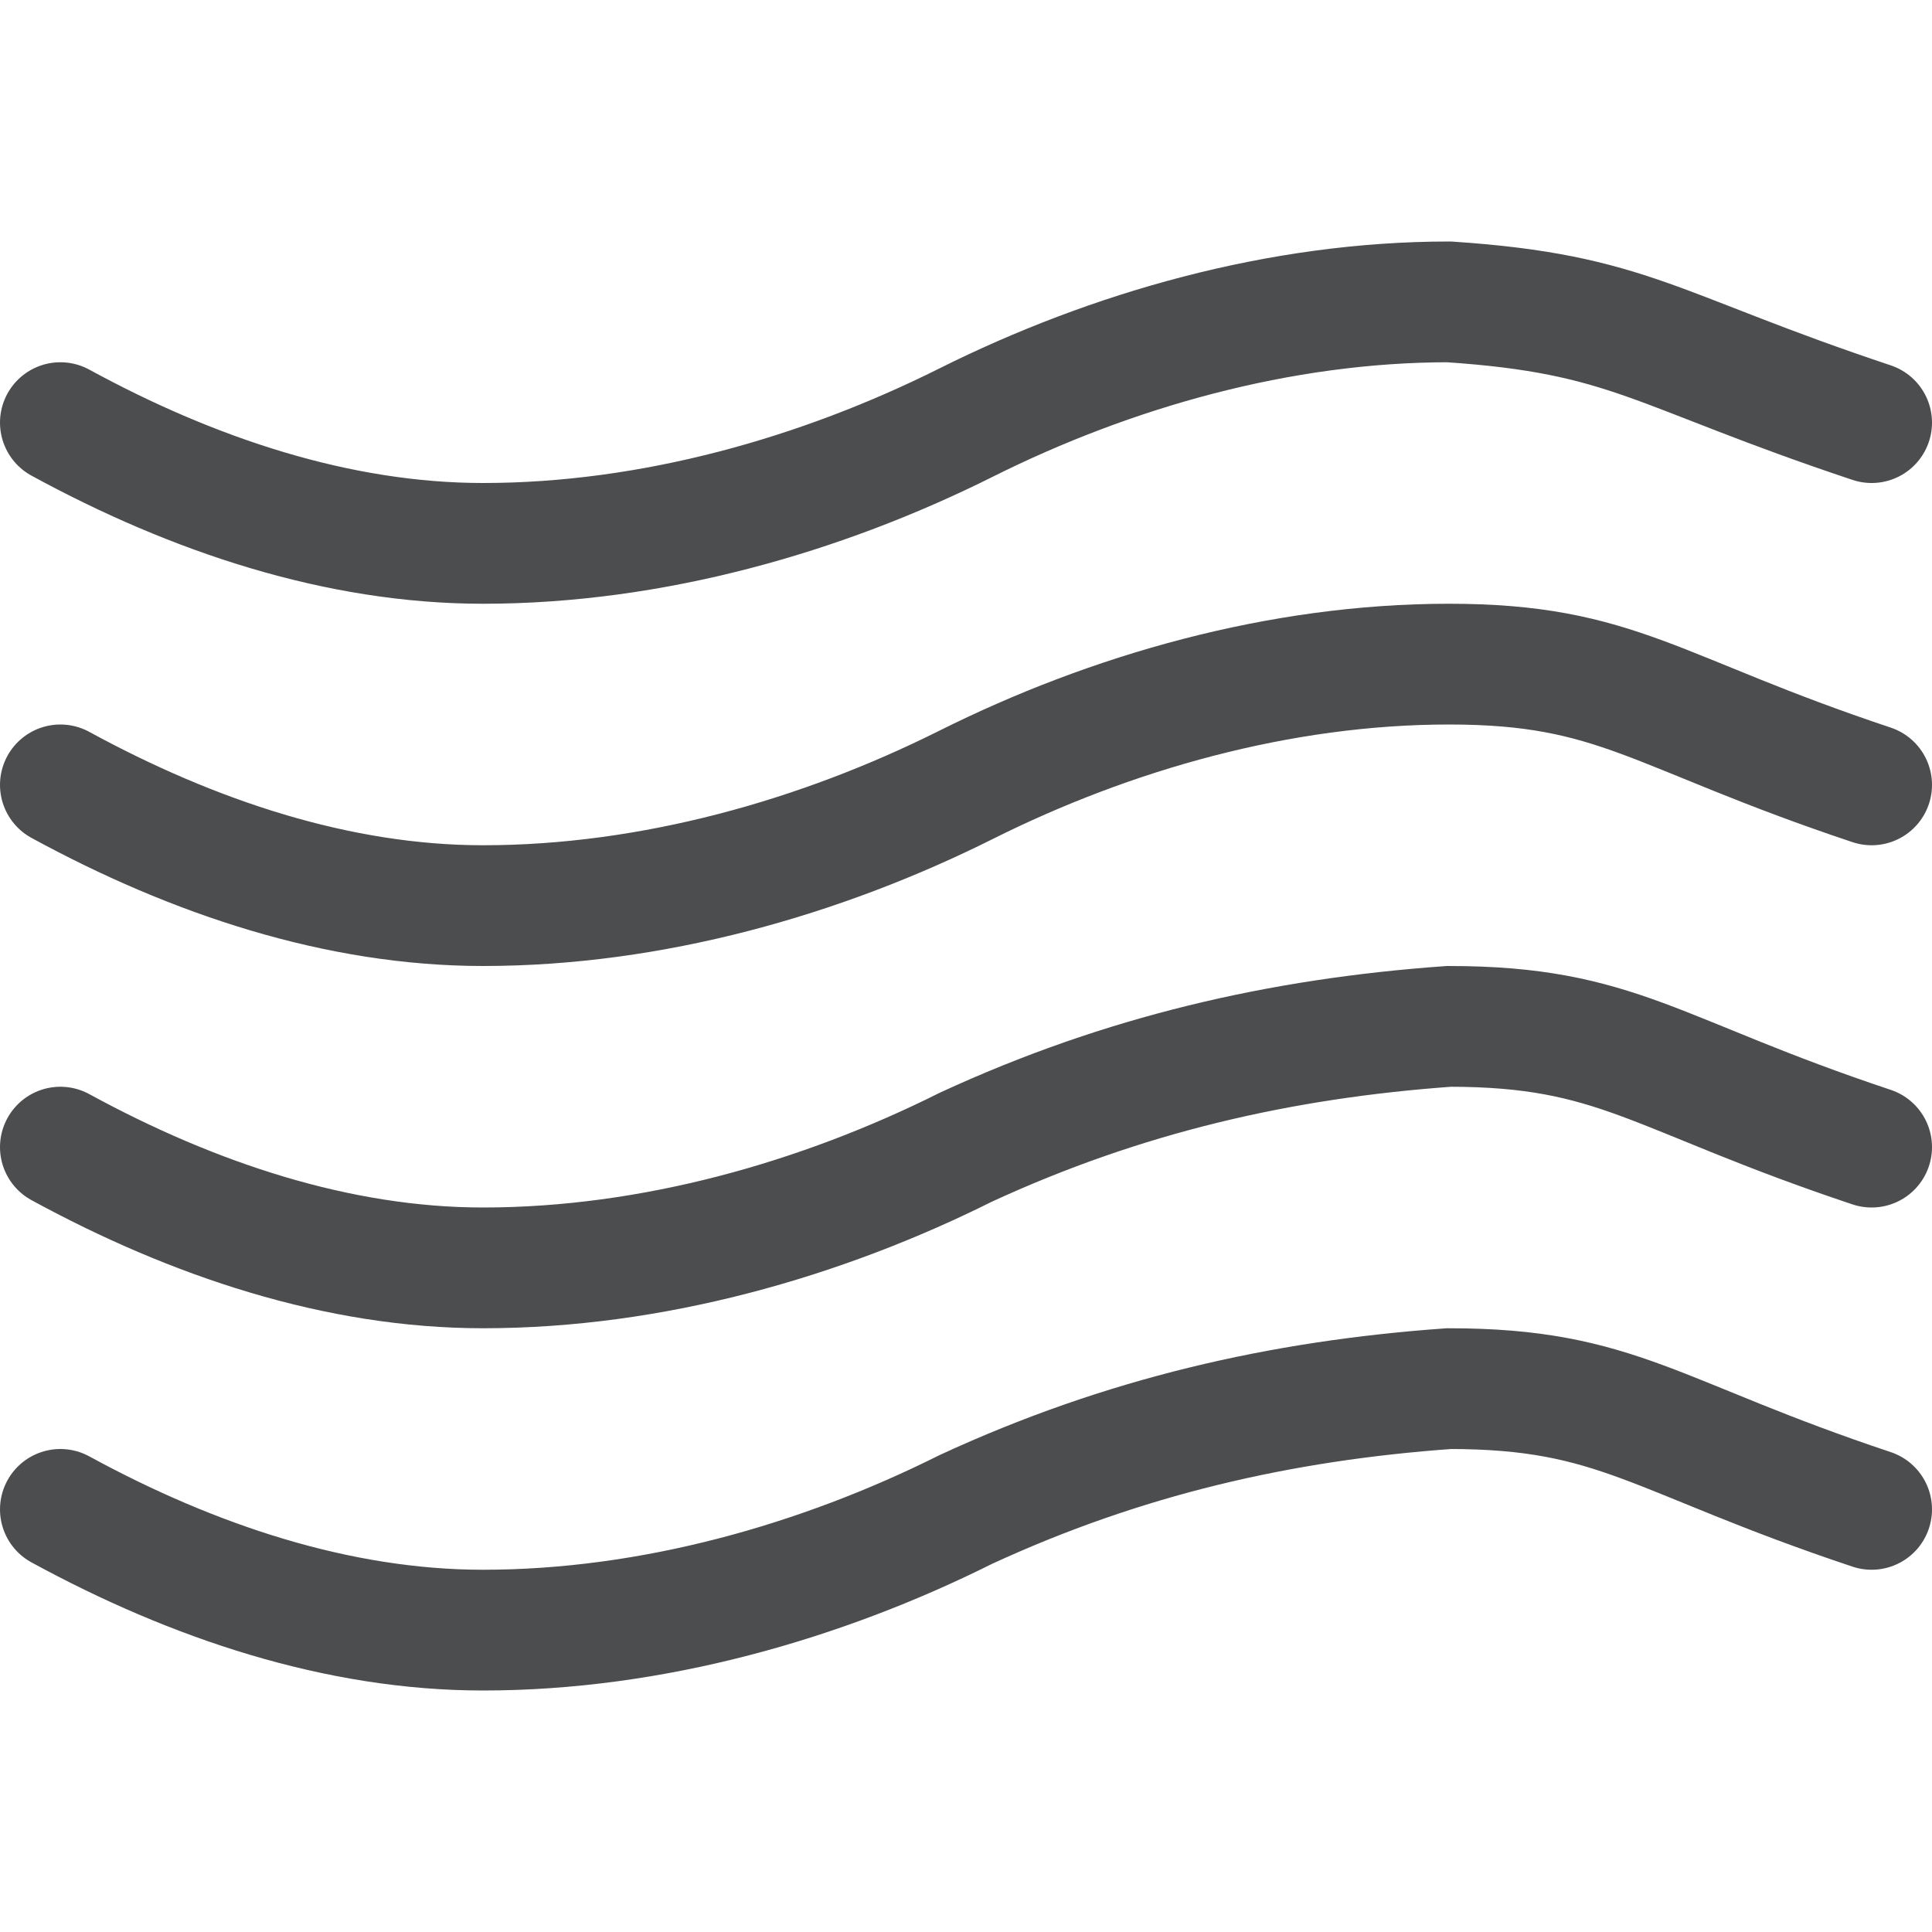
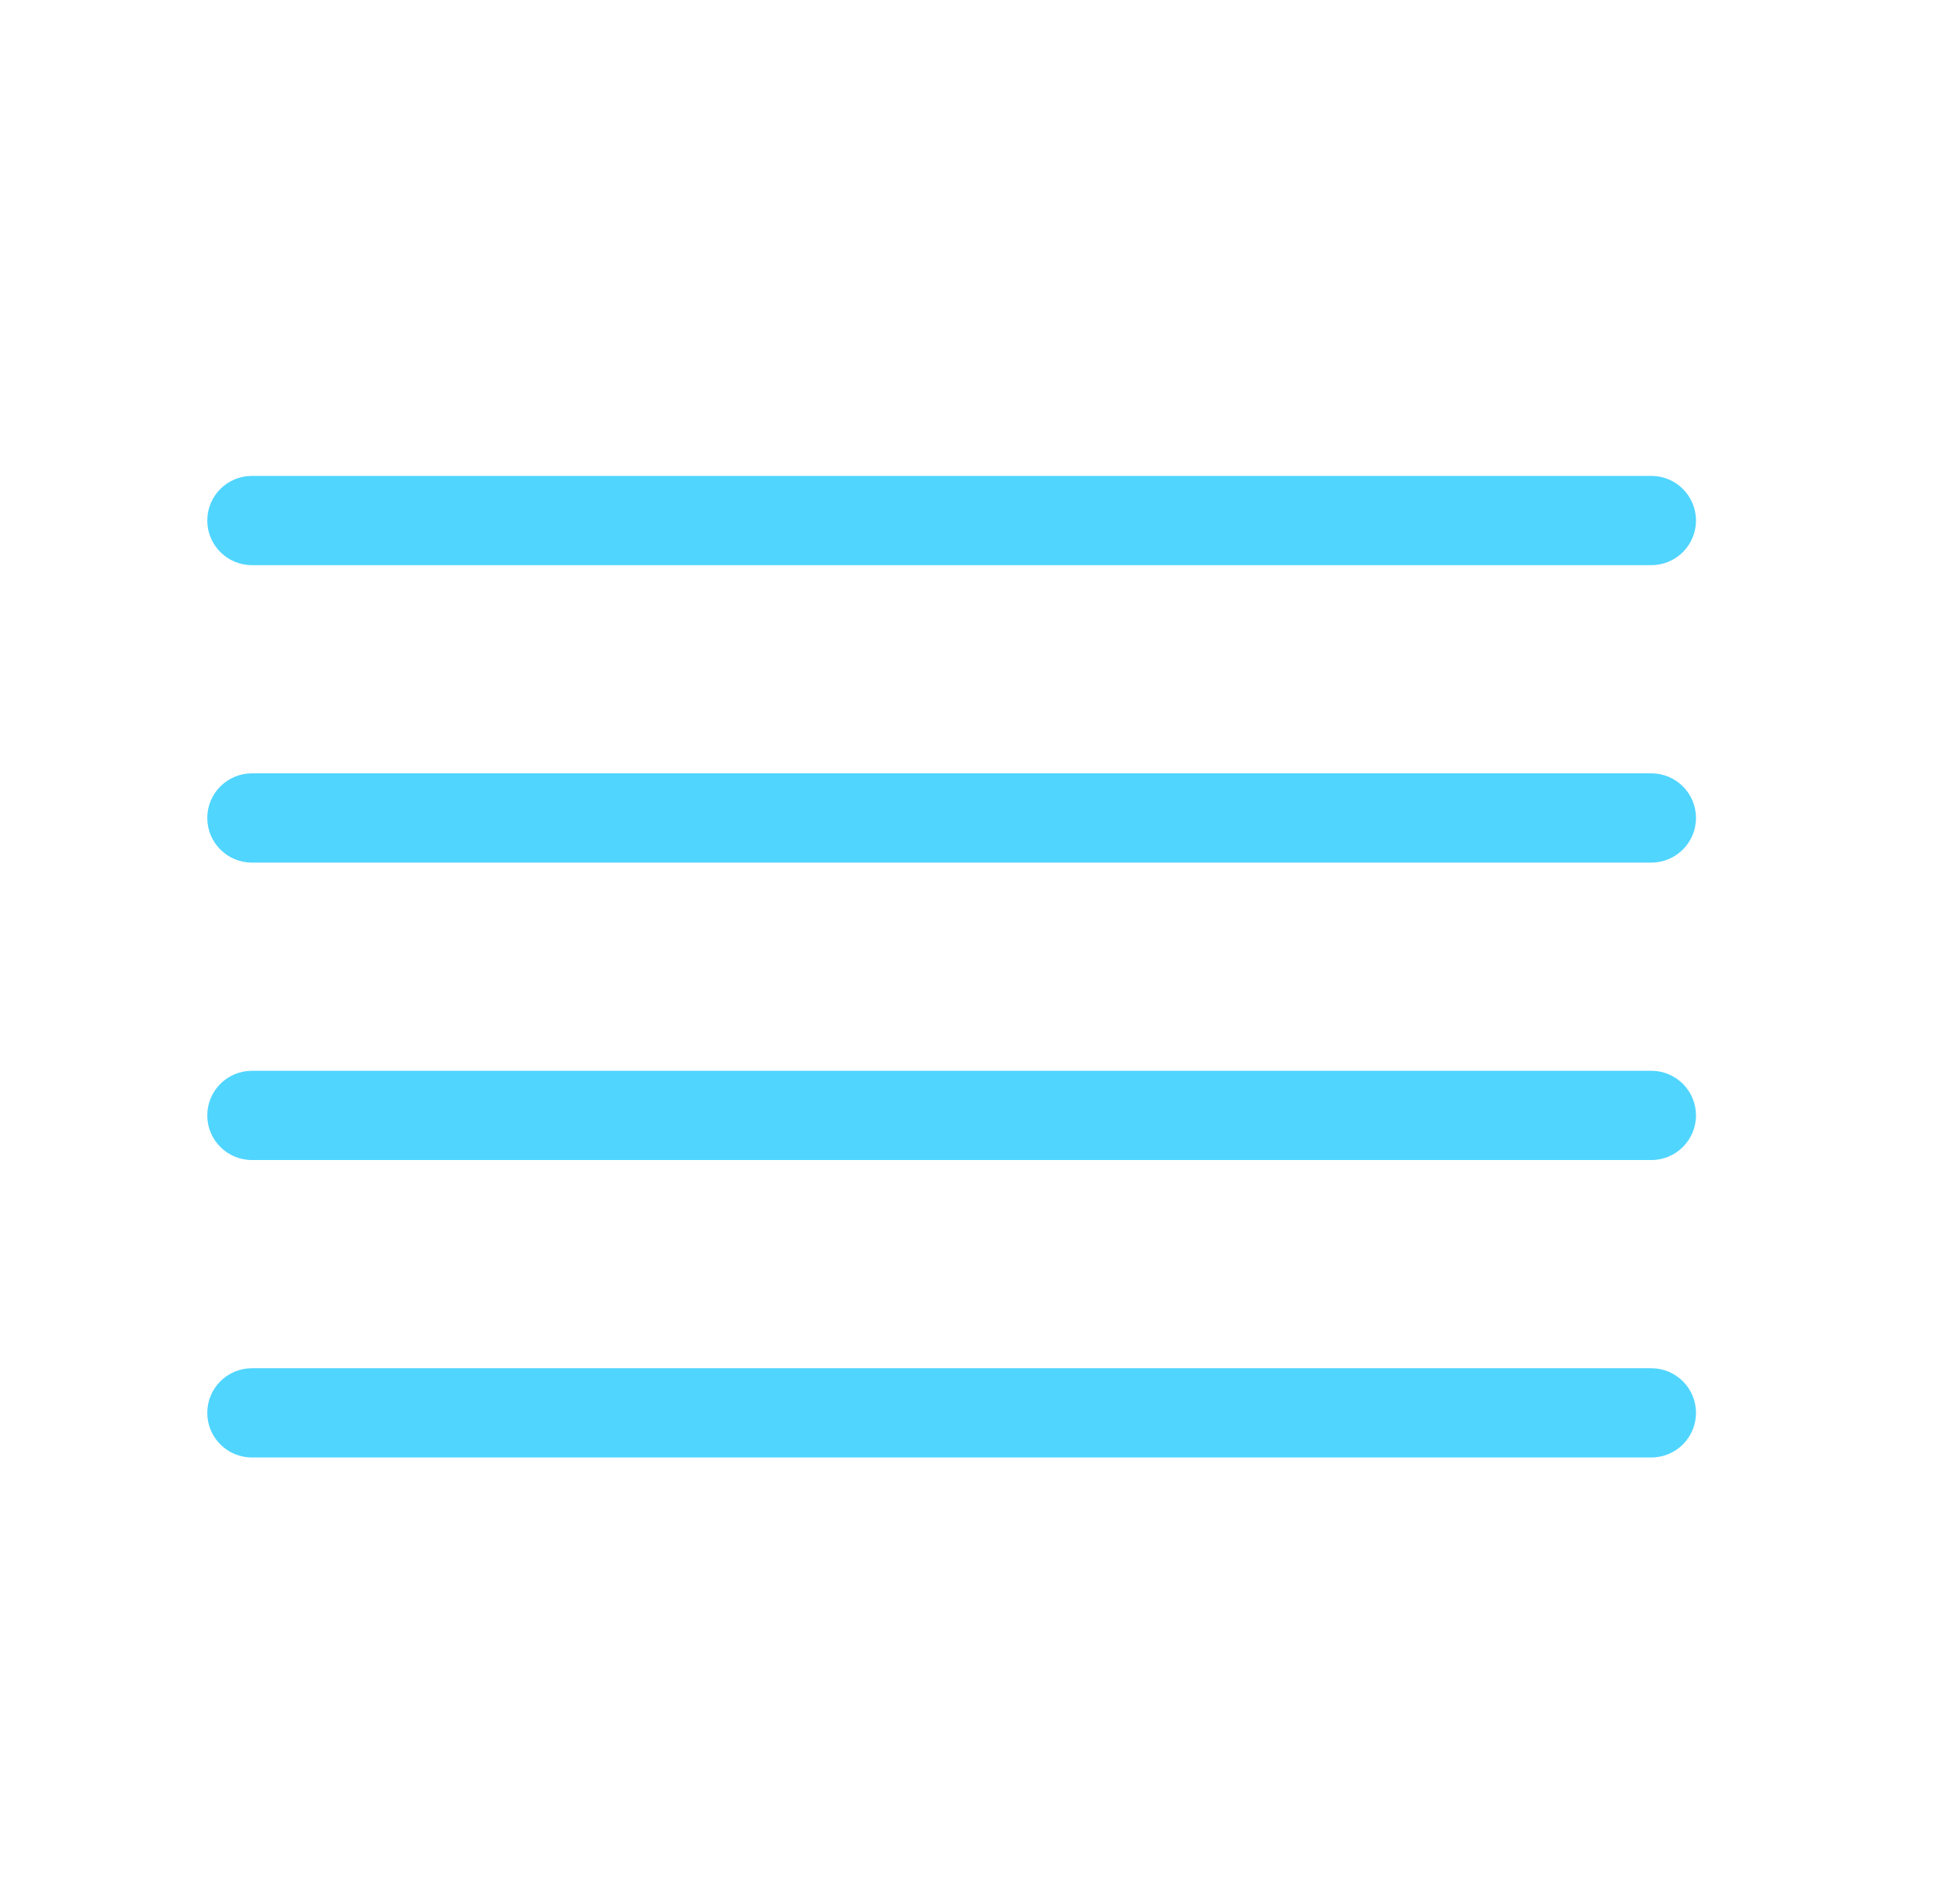
- <svg xmlns="http://www.w3.org/2000/svg" version="1.1" id="云" opacity="0.8" x="0px" y="0px" viewBox="0 0 16 16" style="enable-background:new 0 0 16 16;" xml:space="preserve">
-   <style type="text/css">
- 	.st0{fill:none;stroke:#1F2022;stroke-linecap:round;stroke-miterlimit:10;}
- </style>
-   <g id="_16">
-     <path class="st0" d="M0.5,12.5c1.1,0.6,2.3,1,3.5,1c1.4,0,2.8-0.4,4-1c1.3-0.6,2.6-0.9,4-1c1.4,0,1.7,0.4,3.5,1" />
-     <path class="st0" d="M0.5,9.5c1.1,0.6,2.3,1,3.5,1c1.4,0,2.8-0.4,4-1c1.3-0.6,2.6-0.9,4-1c1.4,0,1.7,0.4,3.5,1" />
-     <path class="st0" d="M0.5,6.5c1.1,0.6,2.3,1,3.5,1c1.4,0,2.8-0.4,4-1s2.6-1,4-1s1.7,0.4,3.5,1" />
-     <path class="st0" d="M0.5,3.5c1.1,0.6,2.3,1,3.5,1c1.4,0,2.8-0.4,4-1s2.6-1,4-1c1.5,0.1,1.7,0.4,3.5,1" />
+ <svg xmlns="http://www.w3.org/2000/svg" width="65px" height="64px" viewBox="0 0 65 64" version="1.1">
+   <g id="510-强浓雾-Strong-fog" stroke="none" stroke-width="1" fill="none" fill-rule="evenodd" transform="translate(0, 0)" opacity="0.9">
+     <g transform="translate(6, 16)" fill="#3DD0FF" fill-rule="nonzero" id="编组">
+       <g transform="translate(0, 20)">
+         <path d="M49.53,3 L2.47,3 C1.642,3 0.97,2.328 0.97,1.5 C0.97,0.672 1.642,0 2.47,0 L49.53,0 C50.358,0 51.03,0.672 51.03,1.5 C51.03,2.328 50.358,3 49.53,3 Z" id="路径" />
+       </g>
+       <g transform="translate(0, 10)">
+         <path d="M49.53,3 L2.47,3 C1.642,3 0.97,2.328 0.97,1.5 C0.97,0.672 1.642,-3.55271368e-15 2.47,-3.55271368e-15 L49.53,-3.55271368e-15 C50.358,-3.55271368e-15 51.03,0.672 51.03,1.5 C51.03,2.328 50.358,3 49.53,3 L49.53,3 Z" id="路径" />
+       </g>
+       <g transform="translate(0, 30)">
+         <path d="M49.53,3 L2.47,3 C1.642,3 0.97,2.328 0.97,1.5 C0.97,0.672 1.642,0 2.47,0 L49.53,0 C50.358,0 51.03,0.672 51.03,1.5 C51.03,2.328 50.358,3 49.53,3 Z" id="路径" />
+       </g>
+       <g>
+         <path d="M49.53,3 L2.47,3 C1.642,3 0.97,2.328 0.97,1.5 C0.97,0.672 1.642,0 2.47,0 L49.53,0 C50.358,0 51.03,0.672 51.03,1.5 C51.03,2.328 50.358,3 49.53,3 Z" id="路径" />
+       </g>
+     </g>
  </g>
</svg>
